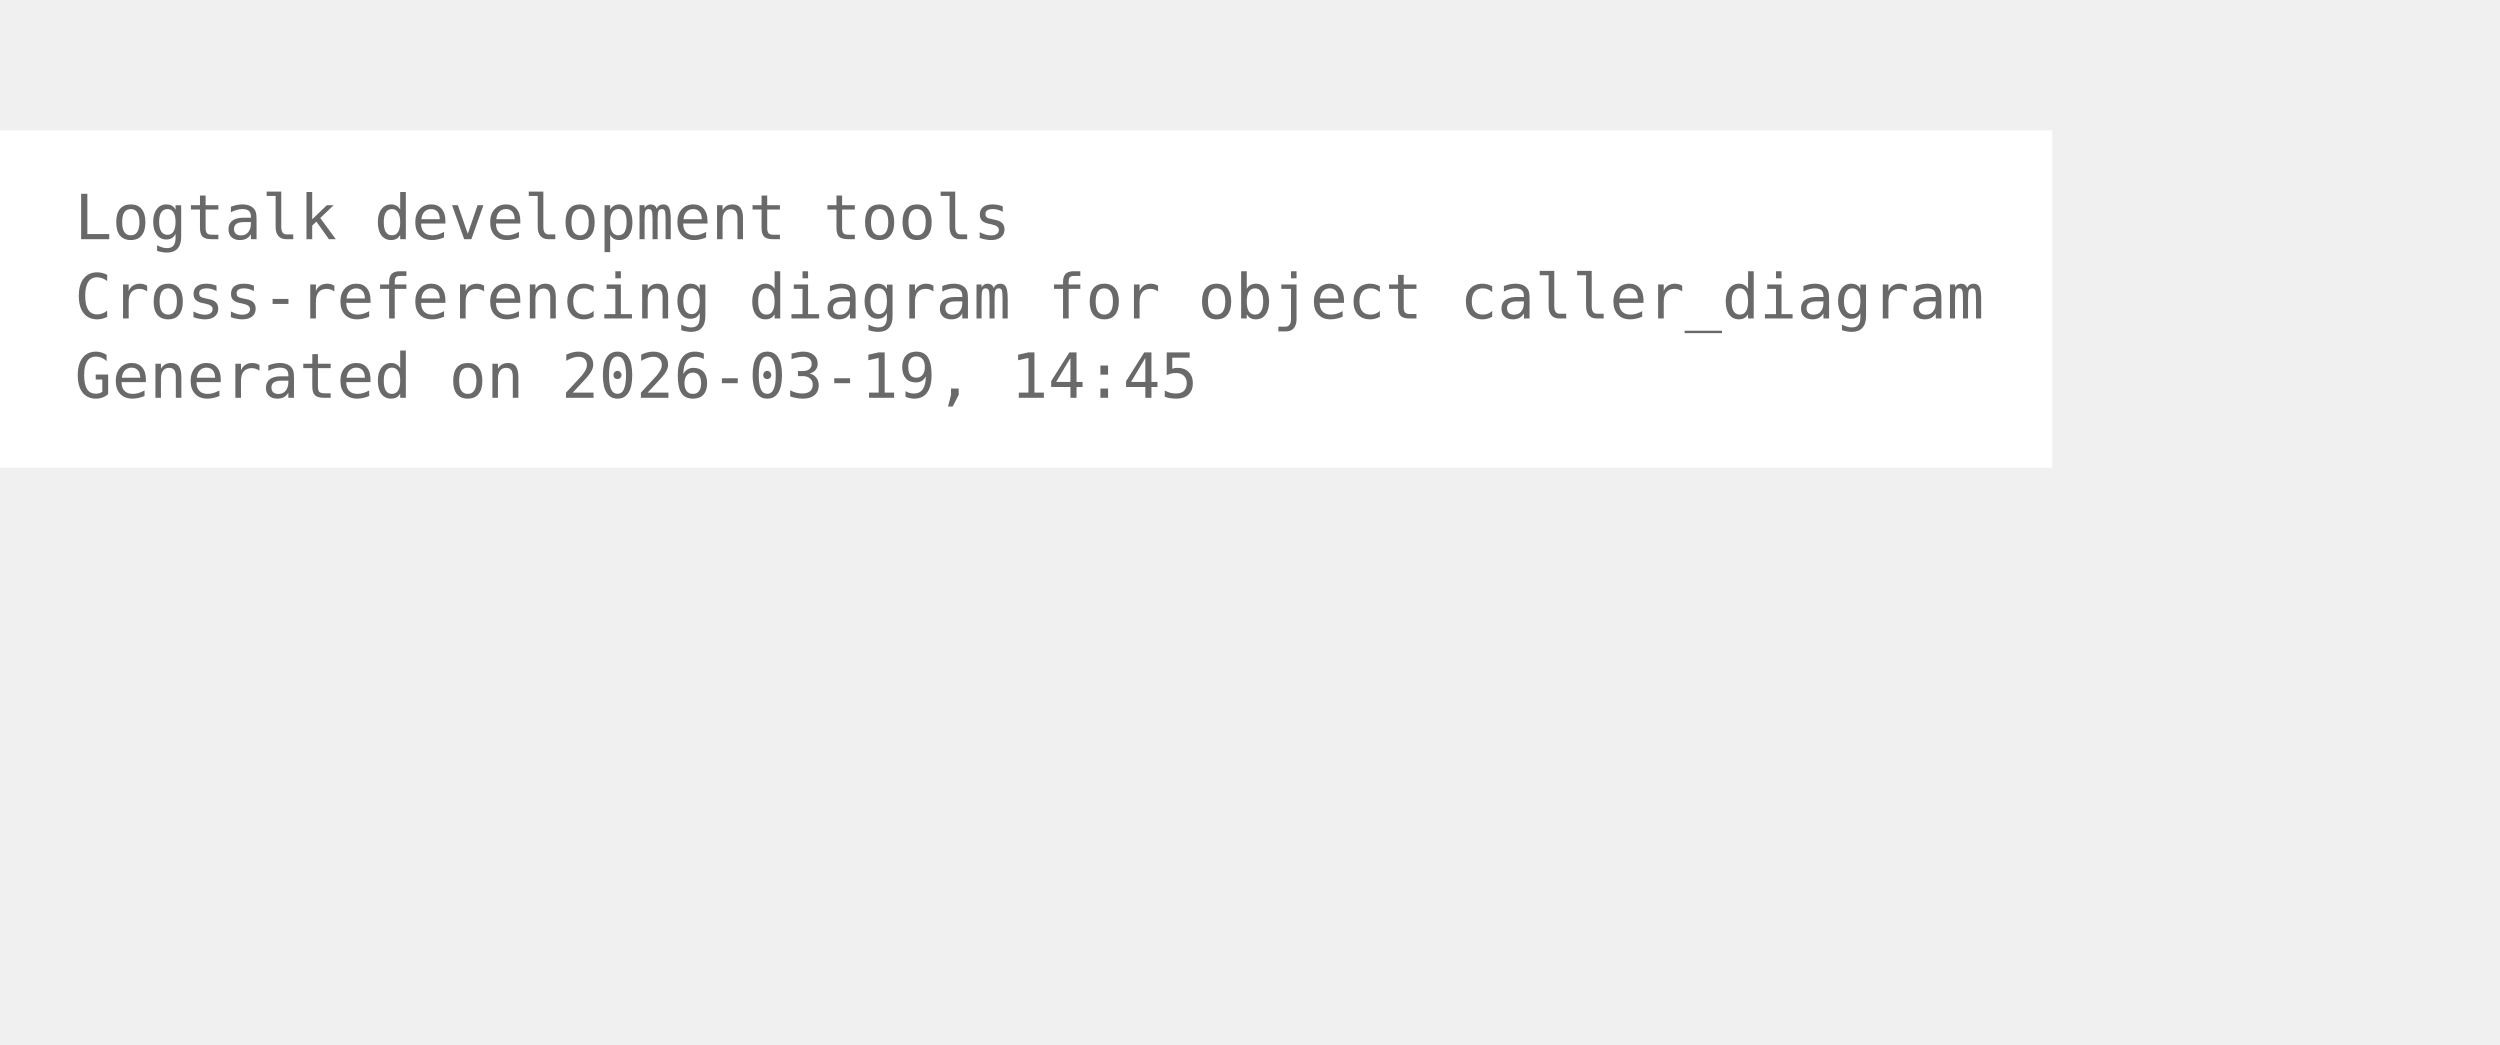
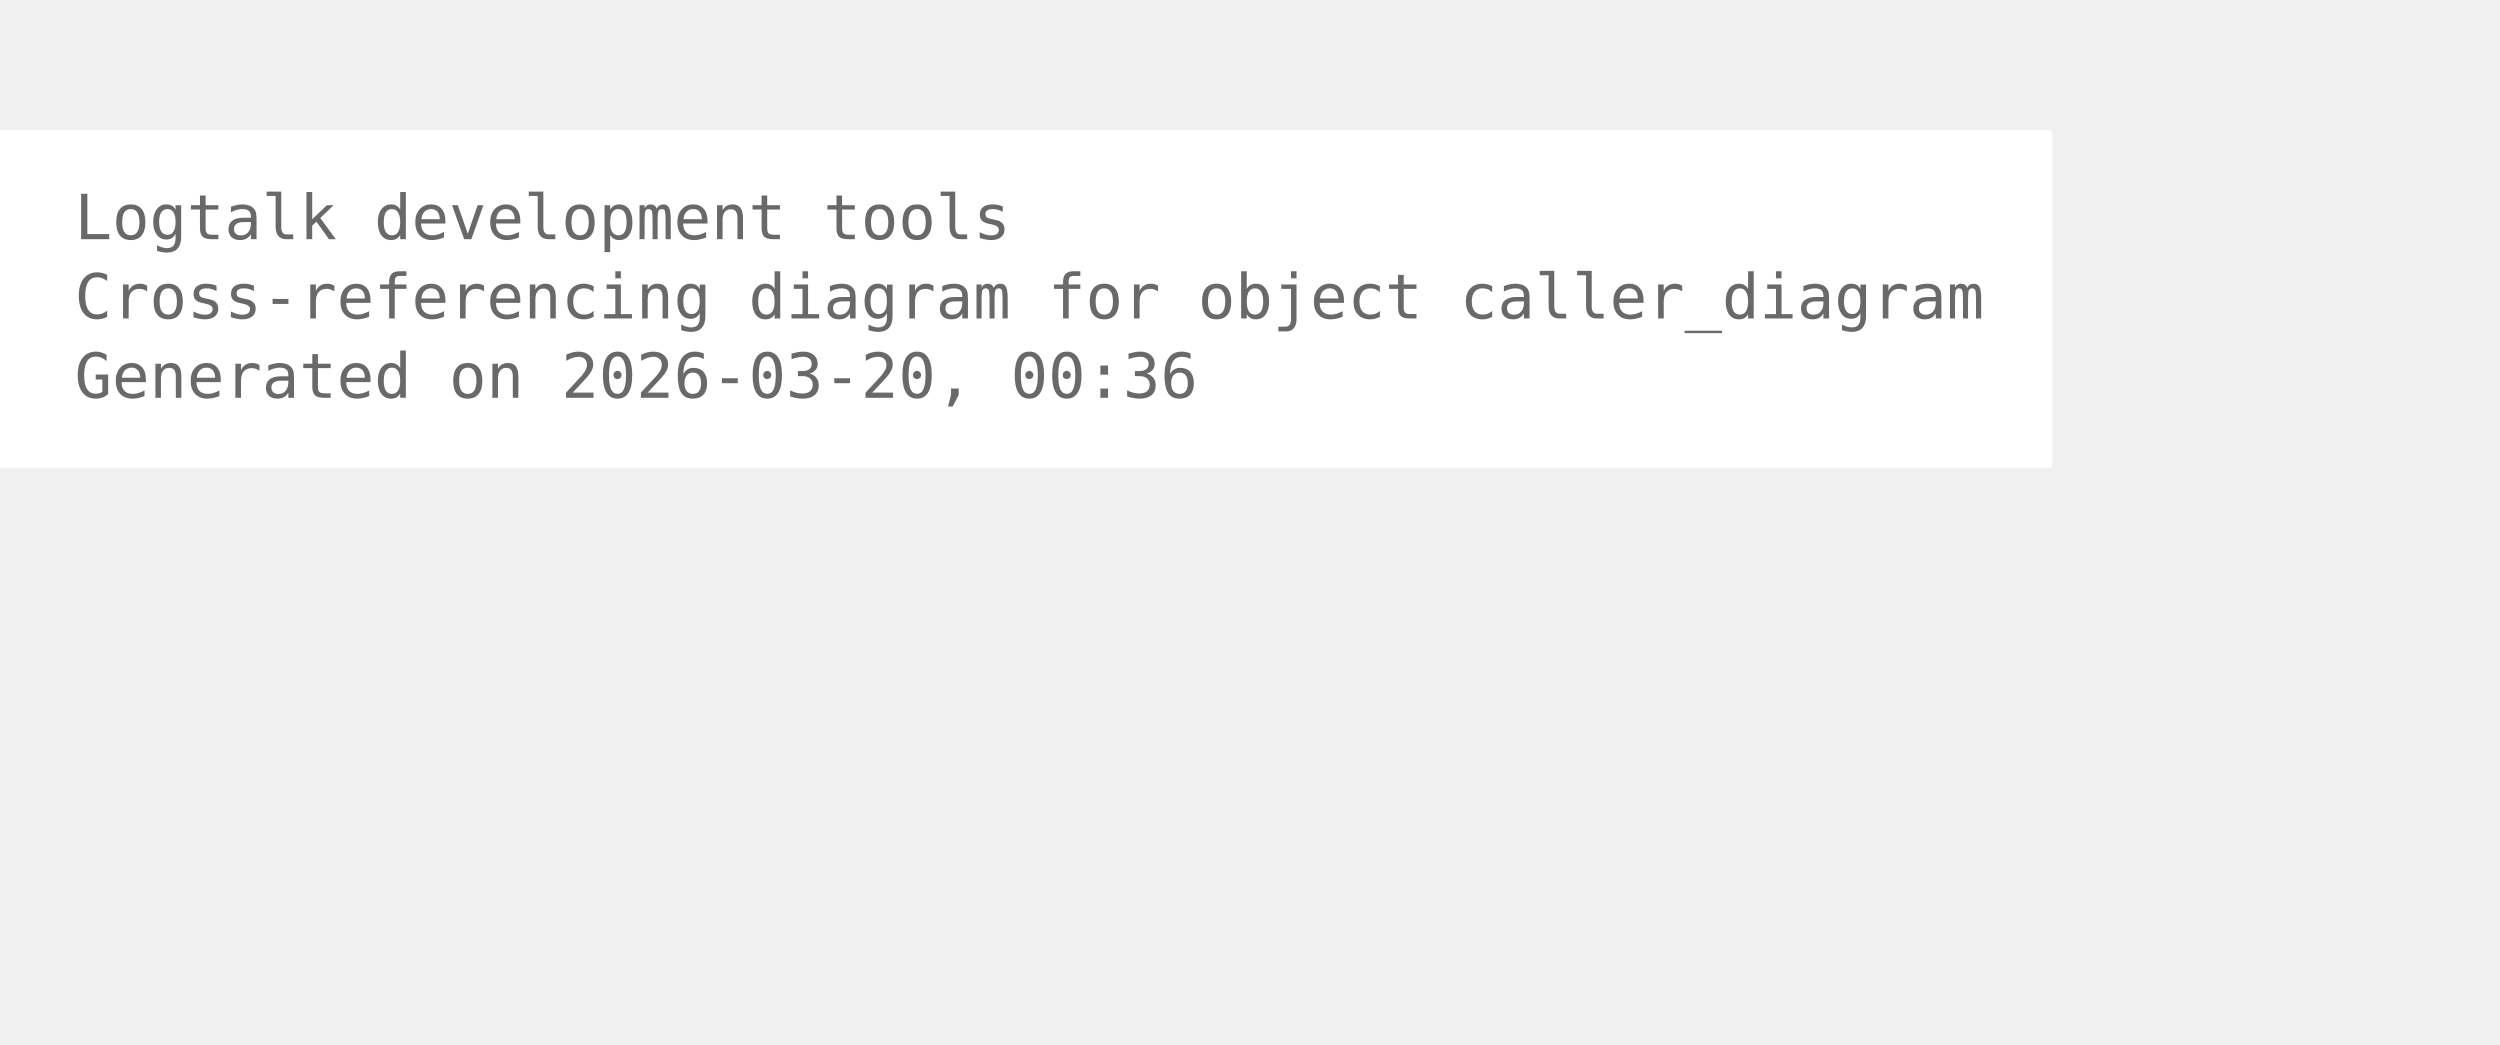
<svg xmlns="http://www.w3.org/2000/svg" width="474pt" height="198pt" viewBox="72.00 72.00 402.00 126.00">
  <g id="graph0" class="graph" transform="scale(1 1) rotate(0) translate(76 122.25)">
    <polygon fill="white" stroke="none" points="-4,4 -4,-50.25 326,-50.25 326,4 -4,4" />
    <text xml:space="preserve" text-anchor="start" x="8" y="-32.75" font-family="Monospace" font-size="10.00" fill="dimgray">Logtalk development tools</text>
    <text xml:space="preserve" text-anchor="start" x="8" y="-20" font-family="Monospace" font-size="10.00" fill="dimgray">Cross-referencing diagram for object caller_diagram</text>
-     <text xml:space="preserve" text-anchor="start" x="8" y="-7.25" font-family="Monospace" font-size="10.00" fill="dimgray">Generated on 2026-03-19, 14:45</text>
+     <text xml:space="preserve" text-anchor="start" x="8" y="-7.25" font-family="Monospace" font-size="10.00" fill="dimgray">Generated on 2026-03-20, 00:36</text>
  </g>
</svg>
